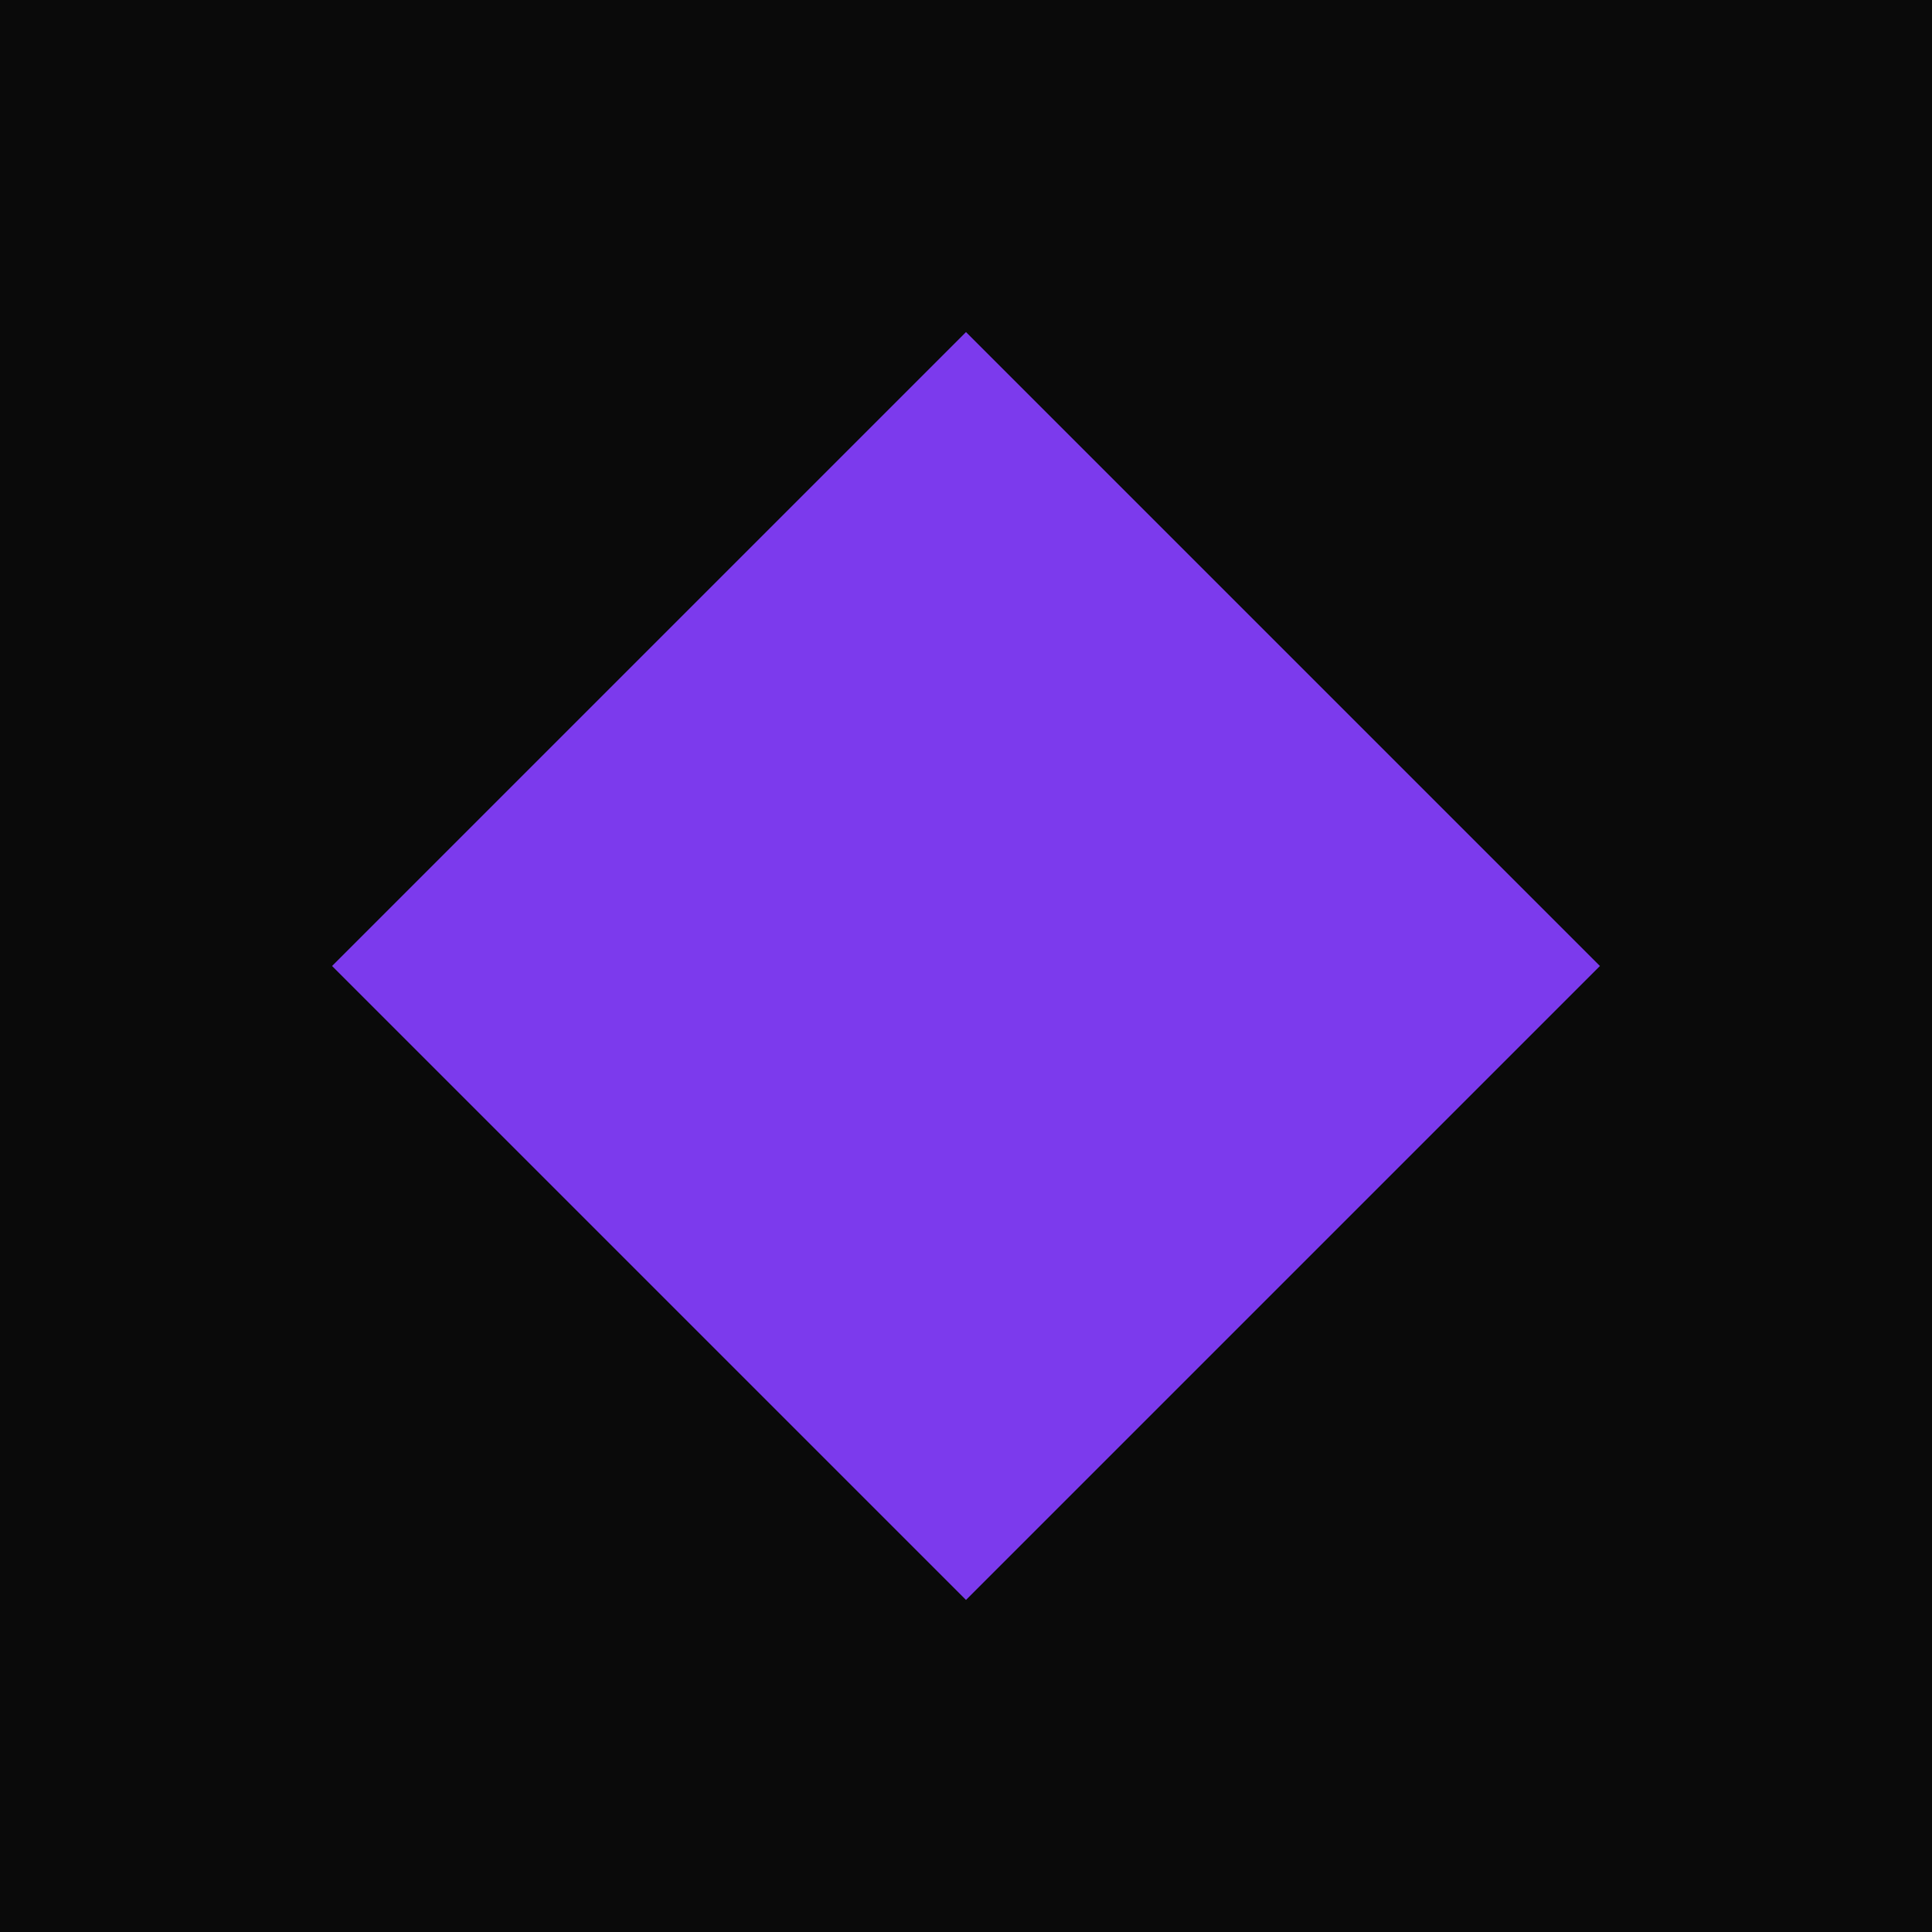
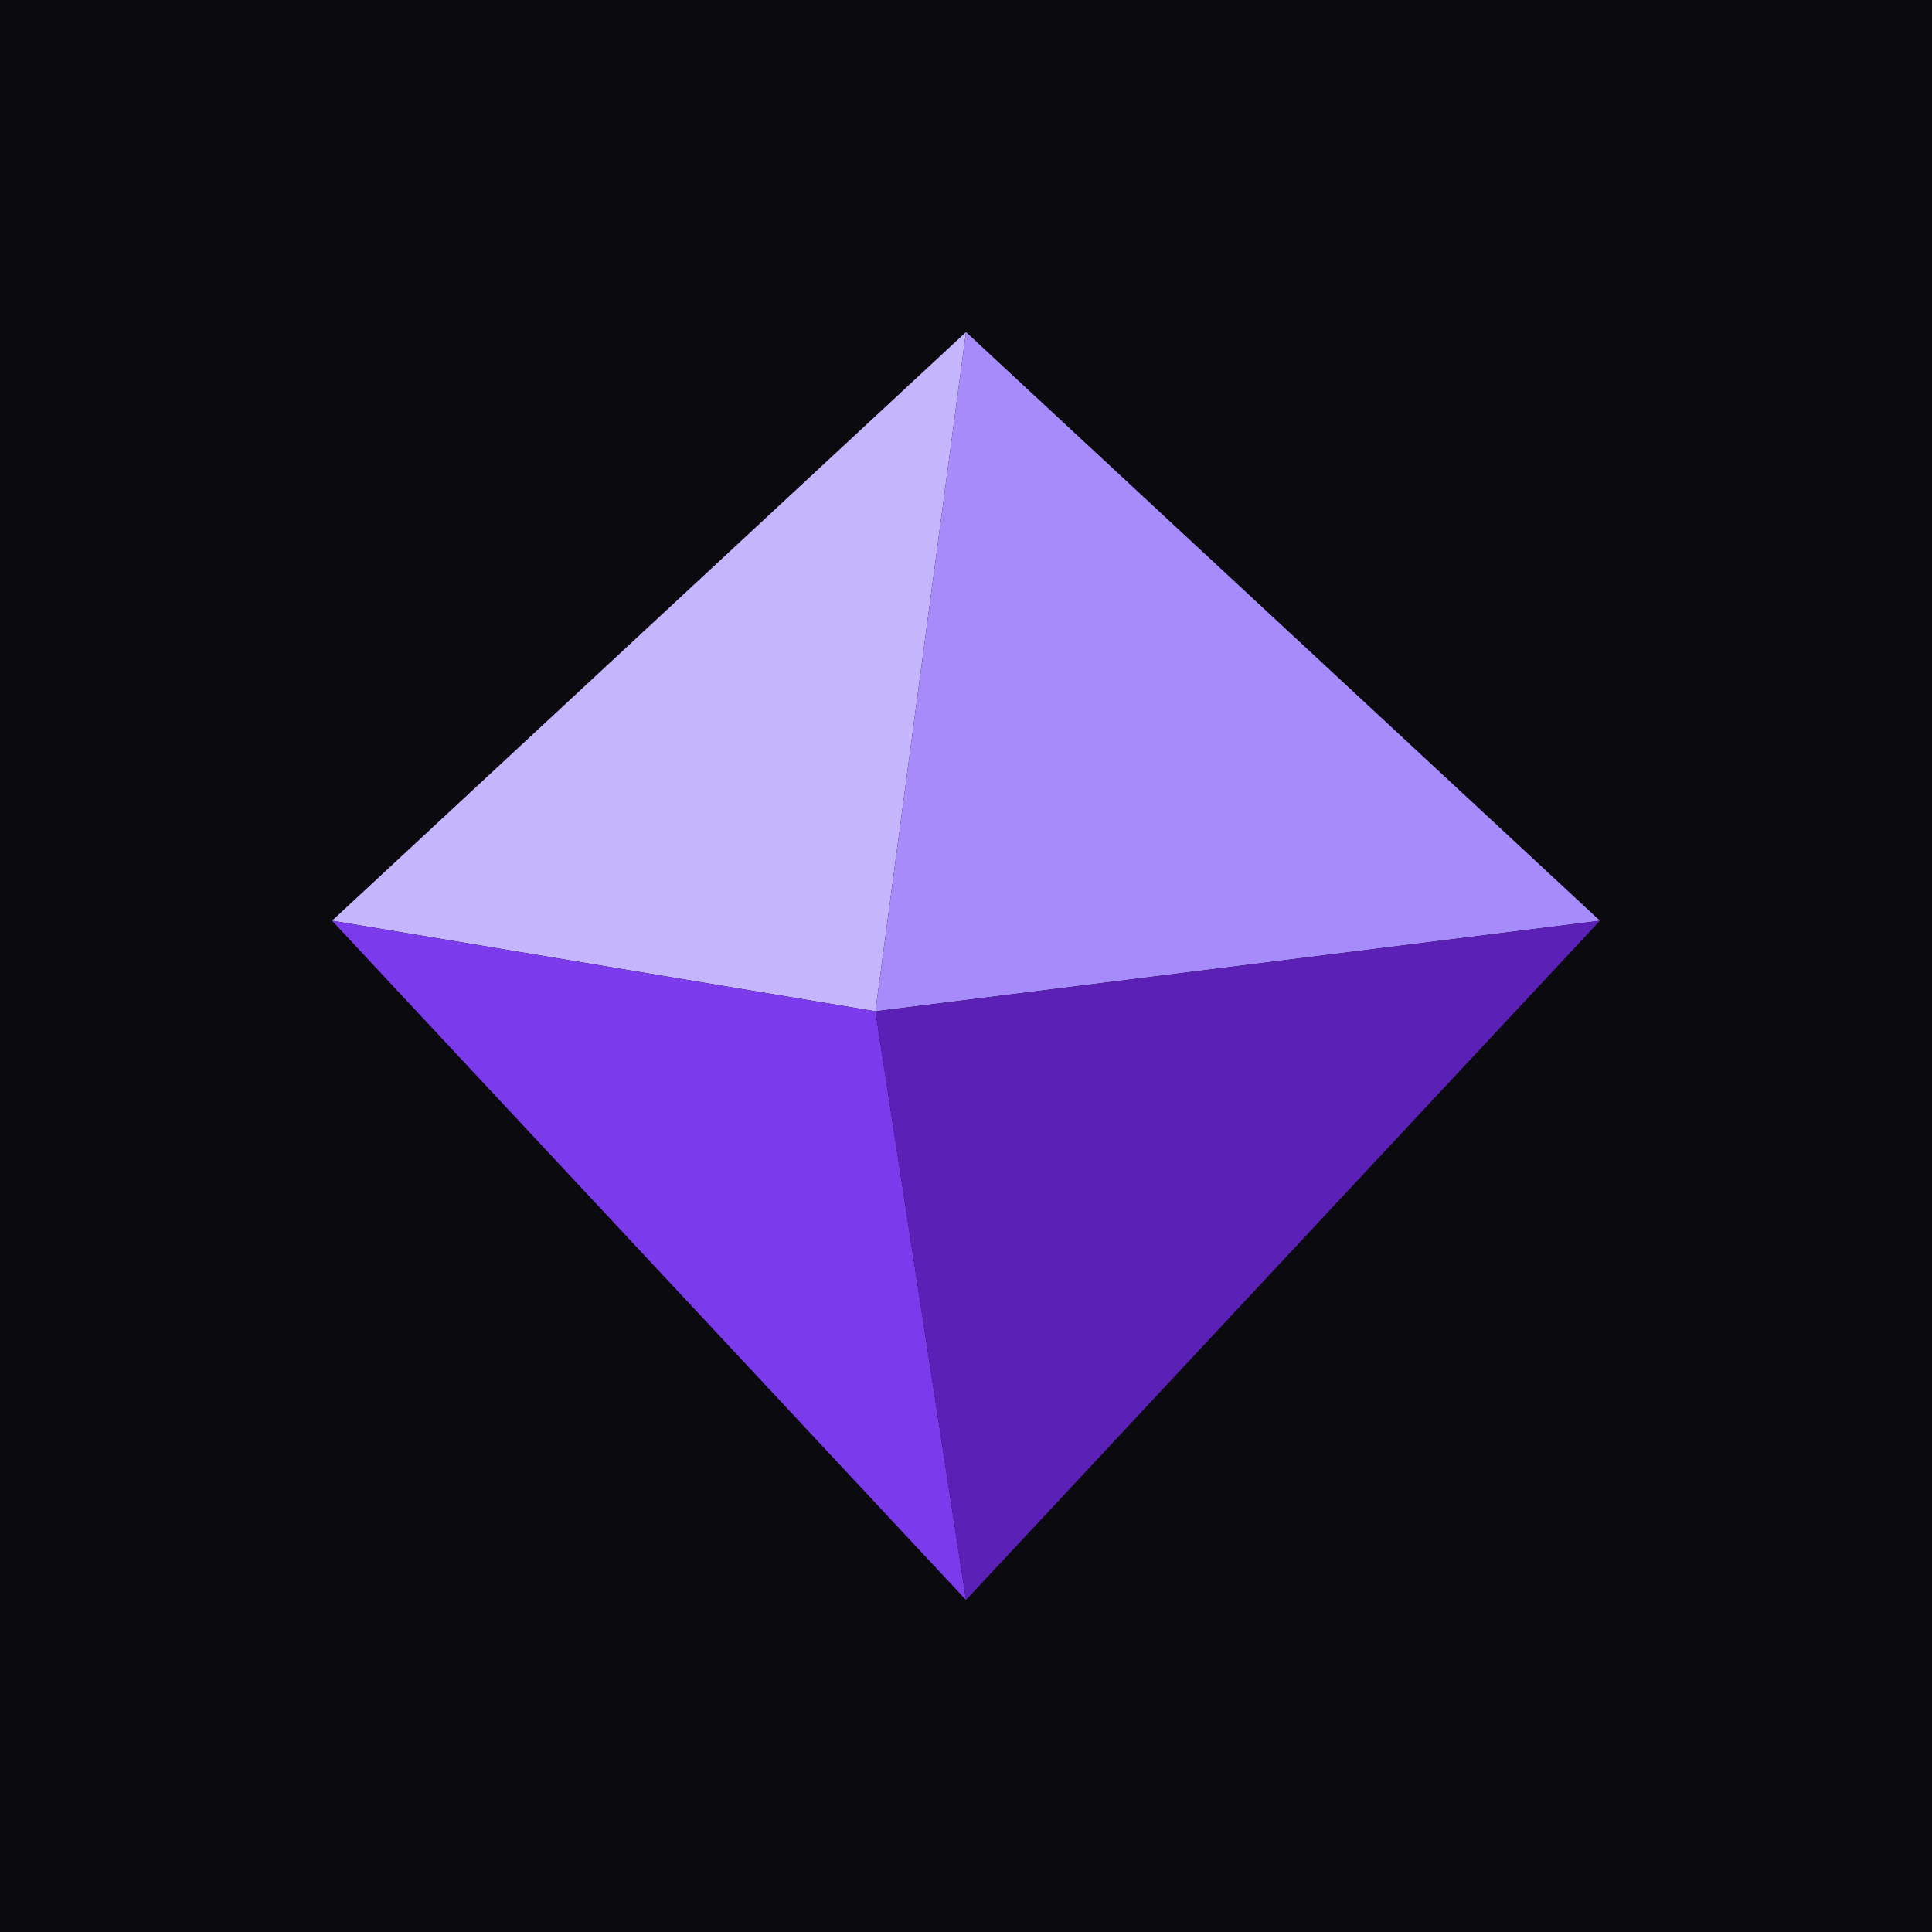
<svg xmlns="http://www.w3.org/2000/svg" viewBox="0 0 512 512">
-   <rect width="512" height="512" fill="#0a0a0a" />
-   <path d="M 256 88 L 424 256 L 256 424 L 88 256 Z" fill="#7C3AED" />
+   <rect width="512" height="512" fill="#0B0A0F" />
+   <g transform="translate(64 64) scale(6)">
+     <path fill="#C4B5FD" d="M32 4 4 30 28 34Z" />
+     <path fill="#A78BFA" d="M32 4 28 34 60 30Z" />
+     <path fill="#7C3AED" d="M4 30 32 60 28 34Z" />
+     <path fill="#5B21B6" d="M28 34 32 60 60 30Z" />
+   </g>
</svg>
